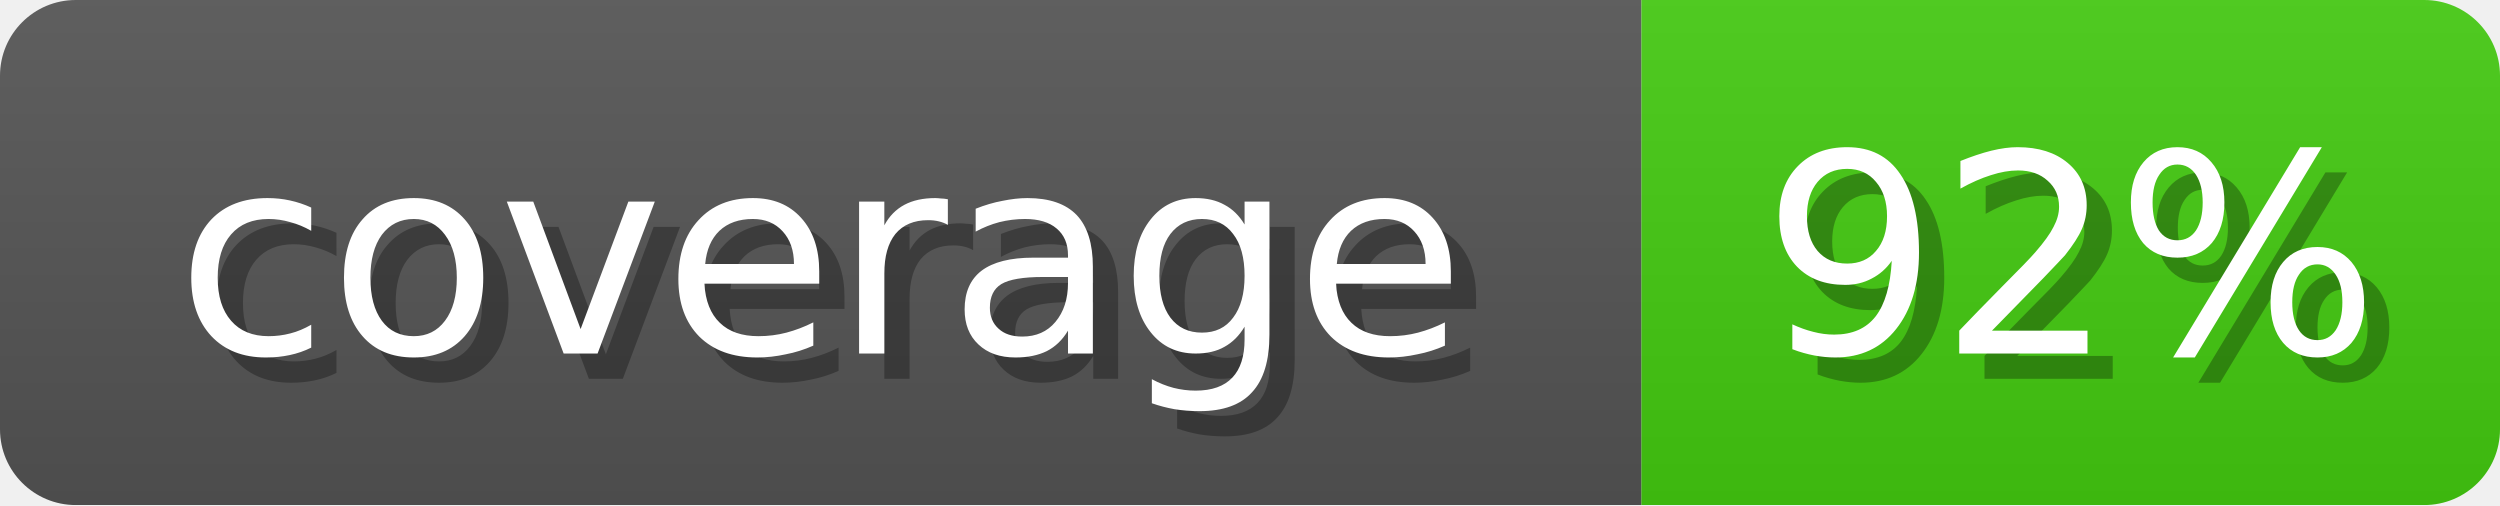
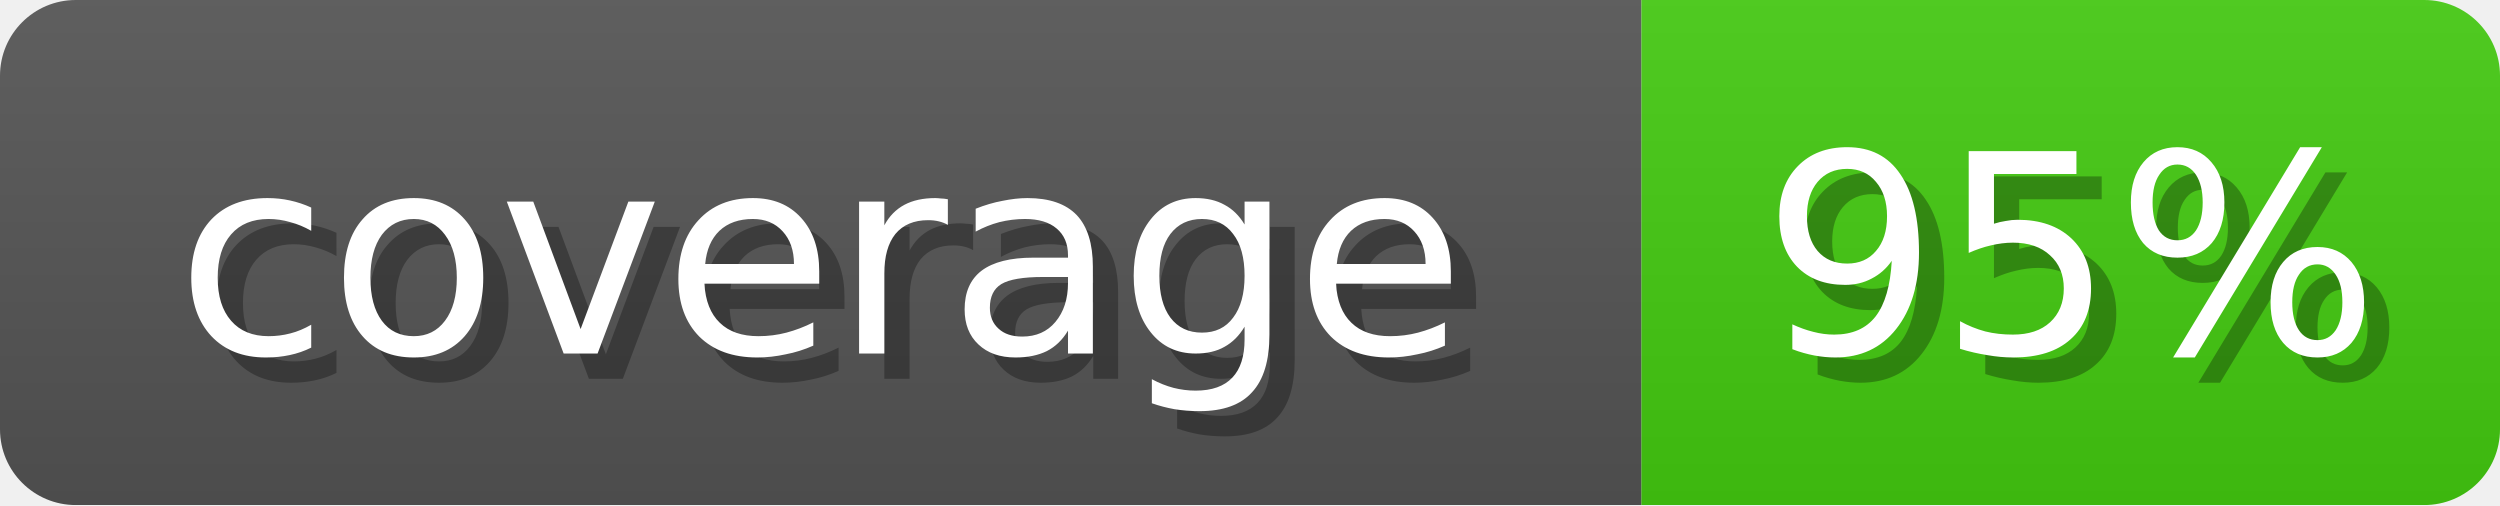
<svg xmlns="http://www.w3.org/2000/svg" width="99" height="20">
  <linearGradient id="b" x2="0" y2="100%">
    <stop offset="0" stop-color="#bbb" stop-opacity=".1" />
    <stop offset="1" stop-opacity=".1" />
  </linearGradient>
  <mask id="anybadge_1">
    <rect width="99" height="20" rx="3" fill="#fff" />
  </mask>
  <g mask="url(#anybadge_1)">
    <path fill="#555" d="M0 0h65v20H0z" />
    <path fill="#4c1" d="M65 0h34v20H65z" />
    <path fill="url(#b)" d="M0 0h99v20H0z" />
  </g>
  <g fill="#fff" text-anchor="middle" font-family="DejaVu Sans,Verdana,Geneva,sans-serif" font-size="11">
    <text x="33.5" y="15" fill="#010101" fill-opacity=".3">coverage</text>
    <text x="32.5" y="14">coverage</text>
  </g>
  <g fill="#fff" text-anchor="middle" font-family="DejaVu Sans,Verdana,Geneva,sans-serif" font-size="11">
-     <text x="83.0" y="15" fill="#010101" fill-opacity=".3">92%</text>
-     <text x="82.0" y="14">92%</text>
+     <text x="83.0" y="15" fill="#010101" fill-opacity=".3">95%</text>
+     <text x="82.0" y="14">95%</text>
  </g>
</svg>
